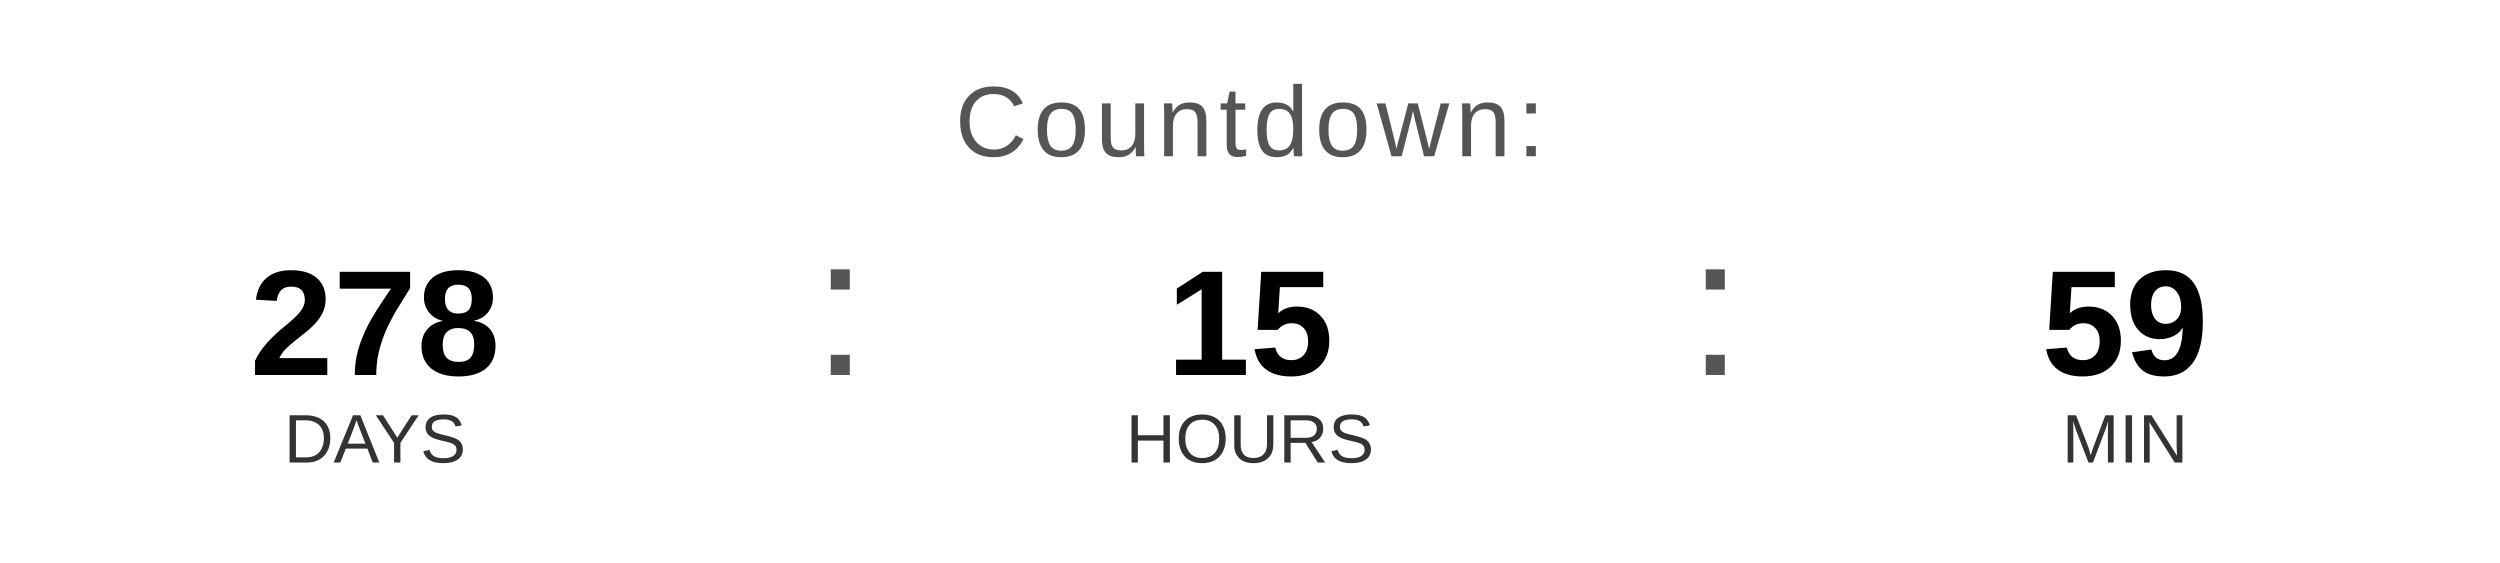
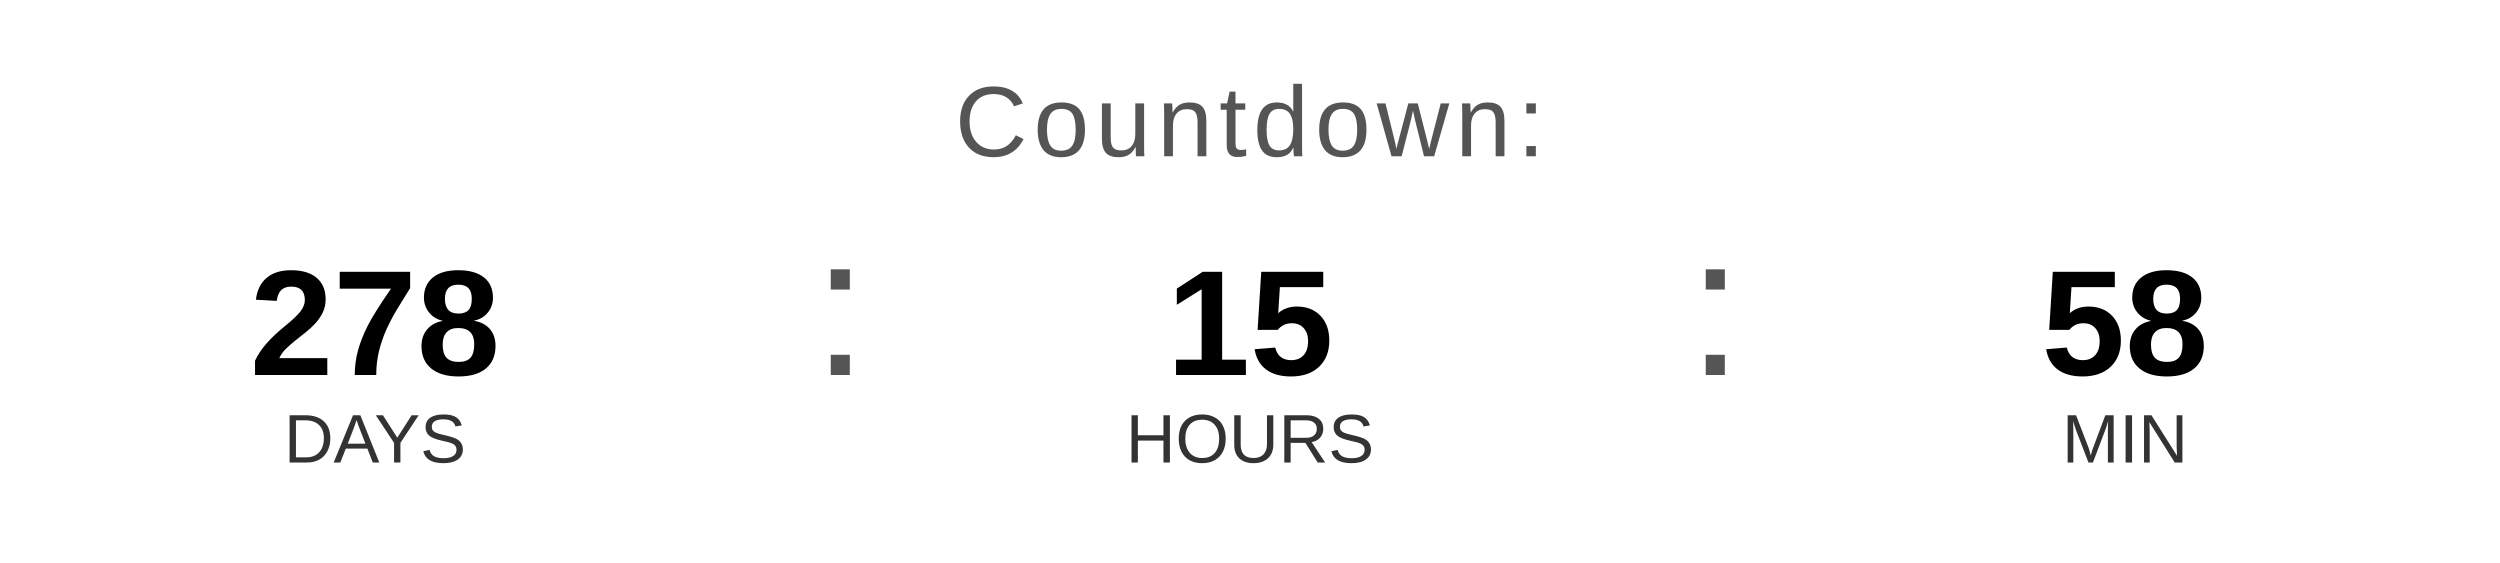
<svg xmlns="http://www.w3.org/2000/svg" width="400" height="90" viewBox="0 0 400 90">
  <text x="200" y="25" font-family="Arial, Helvetica, sans-serif" font-size="16" fill="#555555" text-anchor="middle" letter-spacing="1">
    Countdown:
  </text>
  <text x="60" y="60" font-family="Arial, Helvetica, sans-serif" font-size="24" font-weight="bold" fill="#000000" text-anchor="middle">278</text>
  <text x="60" y="74" font-family="Arial, Helvetica, sans-serif" font-size="11" fill="#333333" text-anchor="middle">DAYS</text>
  <text x="130" y="60" font-family="Arial, sans-serif" font-size="32" fill="#555555">:</text>
  <text x="200" y="60" font-family="Arial, Helvetica, sans-serif" font-size="24" font-weight="bold" fill="#000000" text-anchor="middle">15</text>
  <text x="200" y="74" font-family="Arial, Helvetica, sans-serif" font-size="11" fill="#333333" text-anchor="middle">HOURS</text>
  <text x="270" y="60" font-family="Arial, sans-serif" font-size="32" fill="#555555">:</text>
-   <text x="340" y="60" font-family="Arial, Helvetica, sans-serif" font-size="24" font-weight="bold" fill="#000000" text-anchor="middle">59</text>
+   <text x="340" y="60" font-family="Arial, Helvetica, sans-serif" font-size="24" font-weight="bold" fill="#000000" text-anchor="middle">58</text>
  <text x="340" y="74" font-family="Arial, Helvetica, sans-serif" font-size="11" fill="#333333" text-anchor="middle">MIN</text>
</svg>
